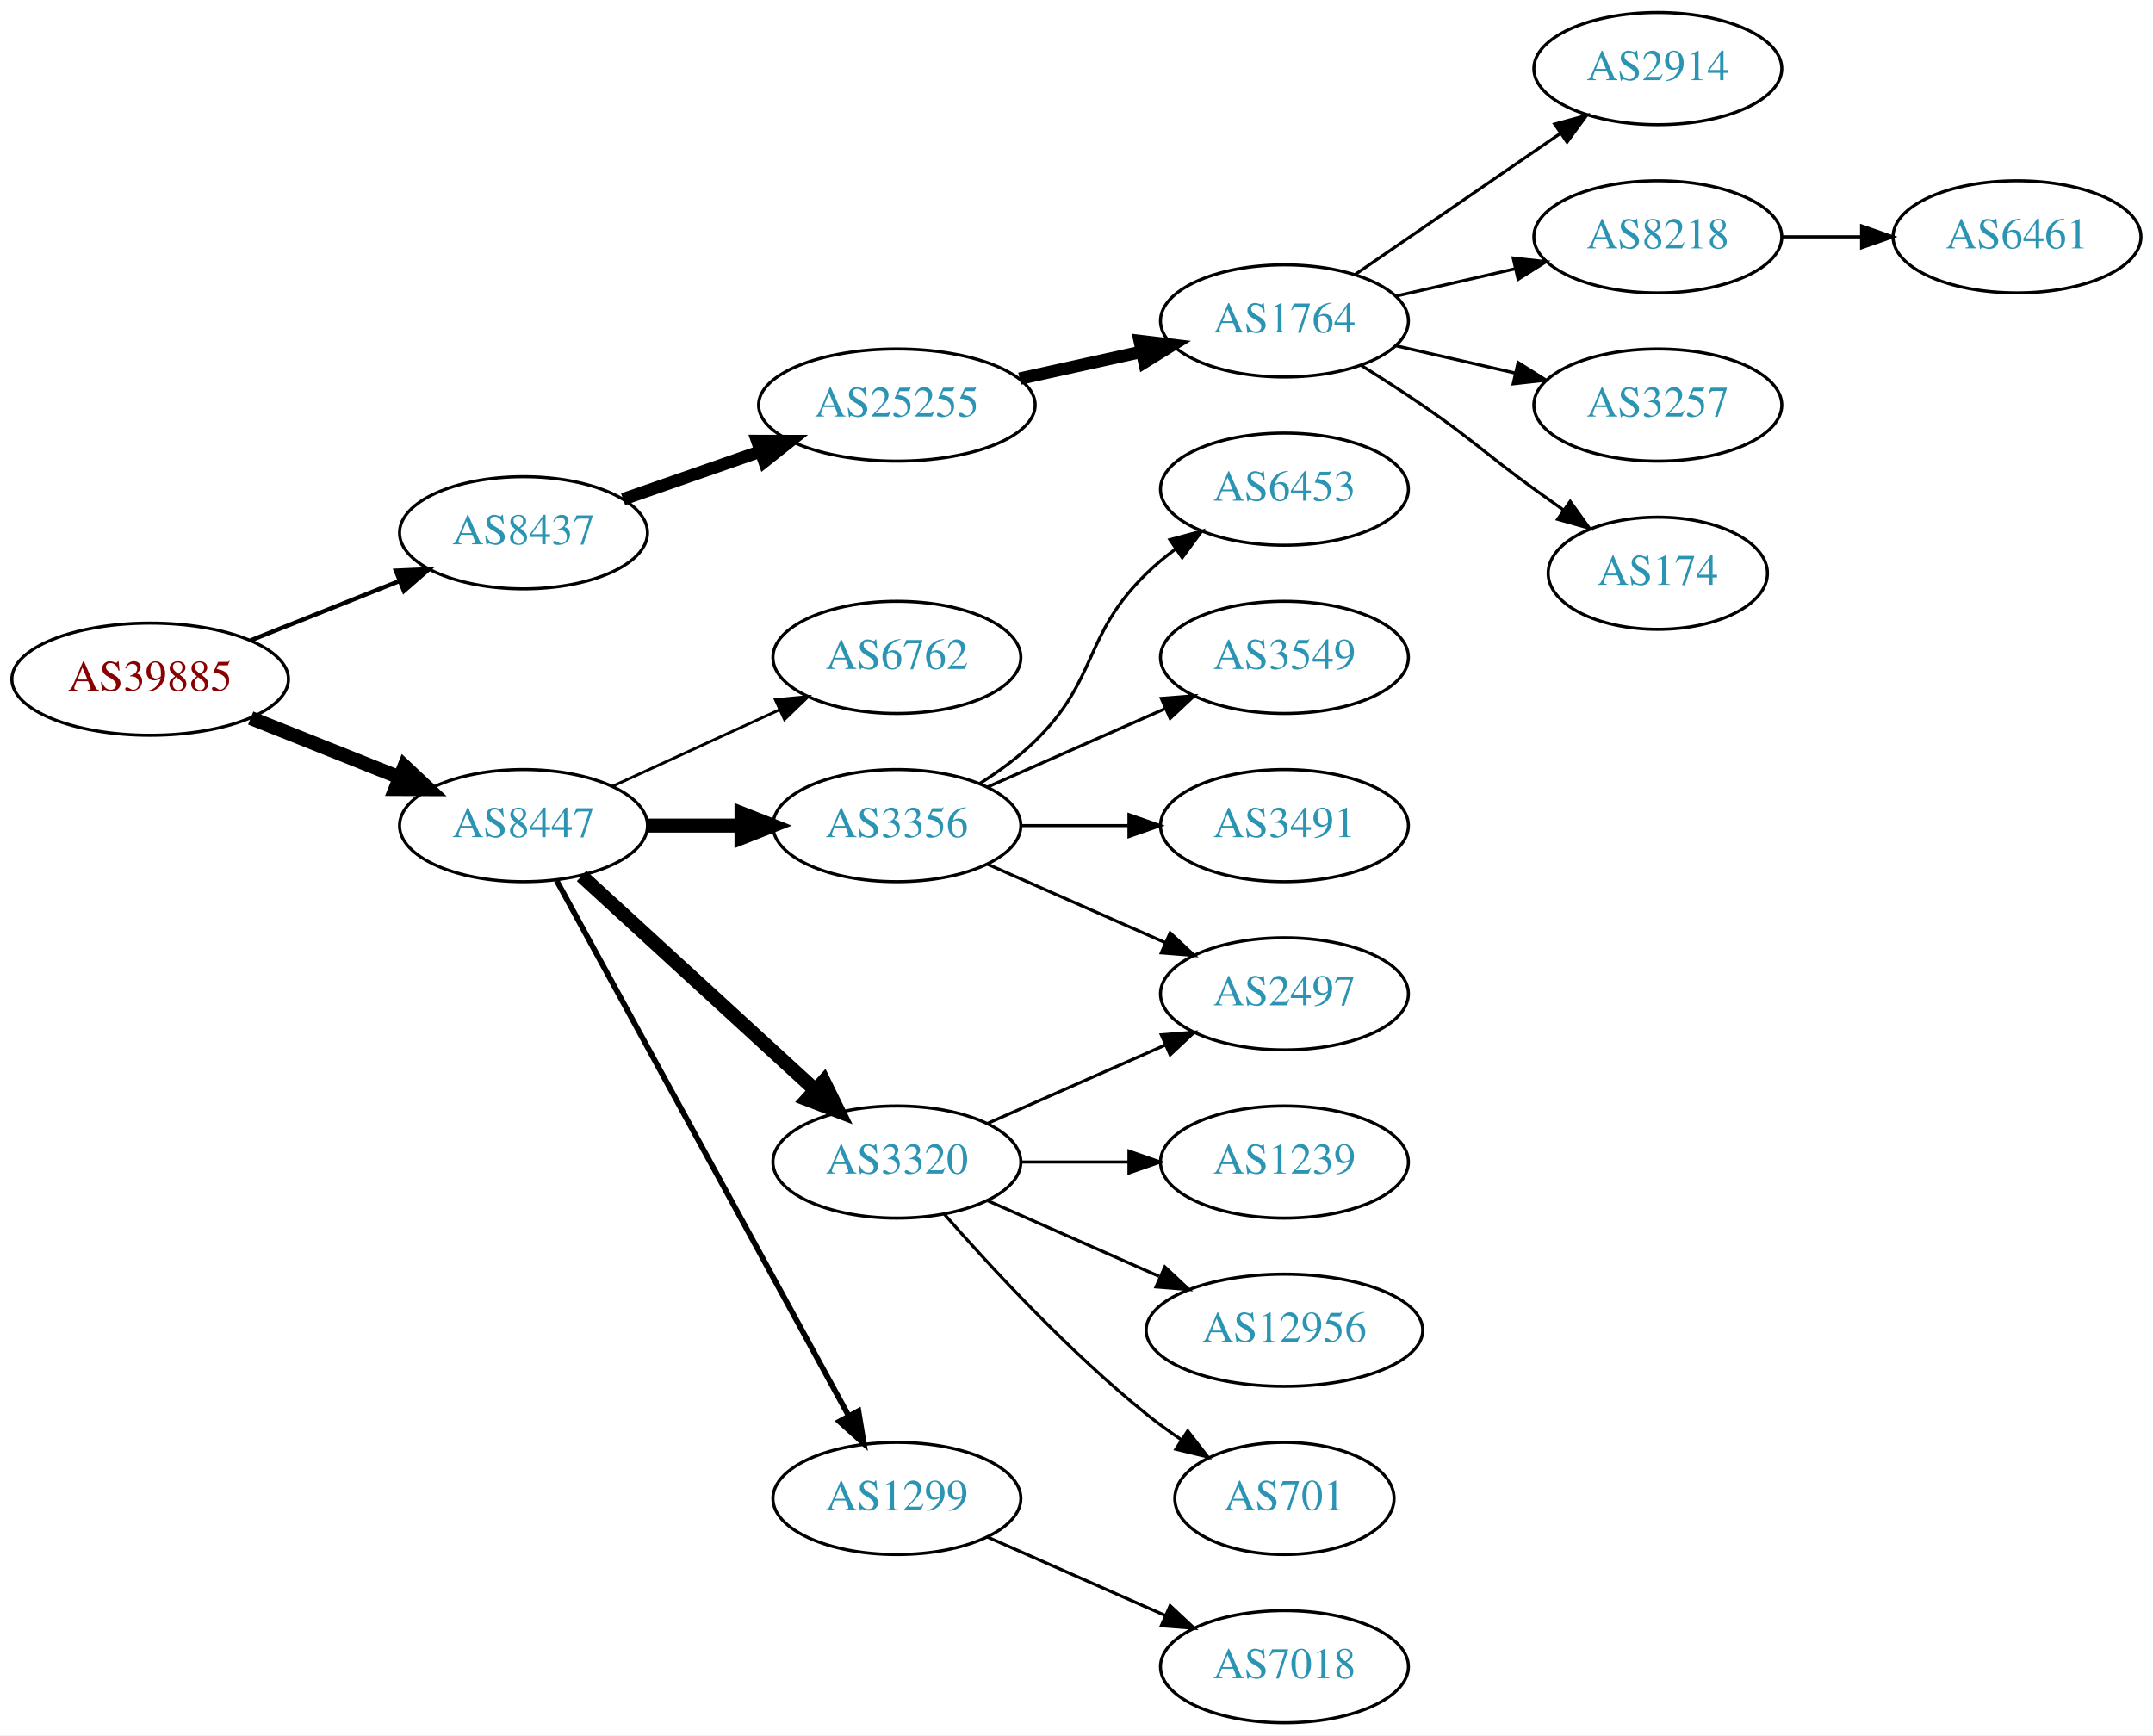
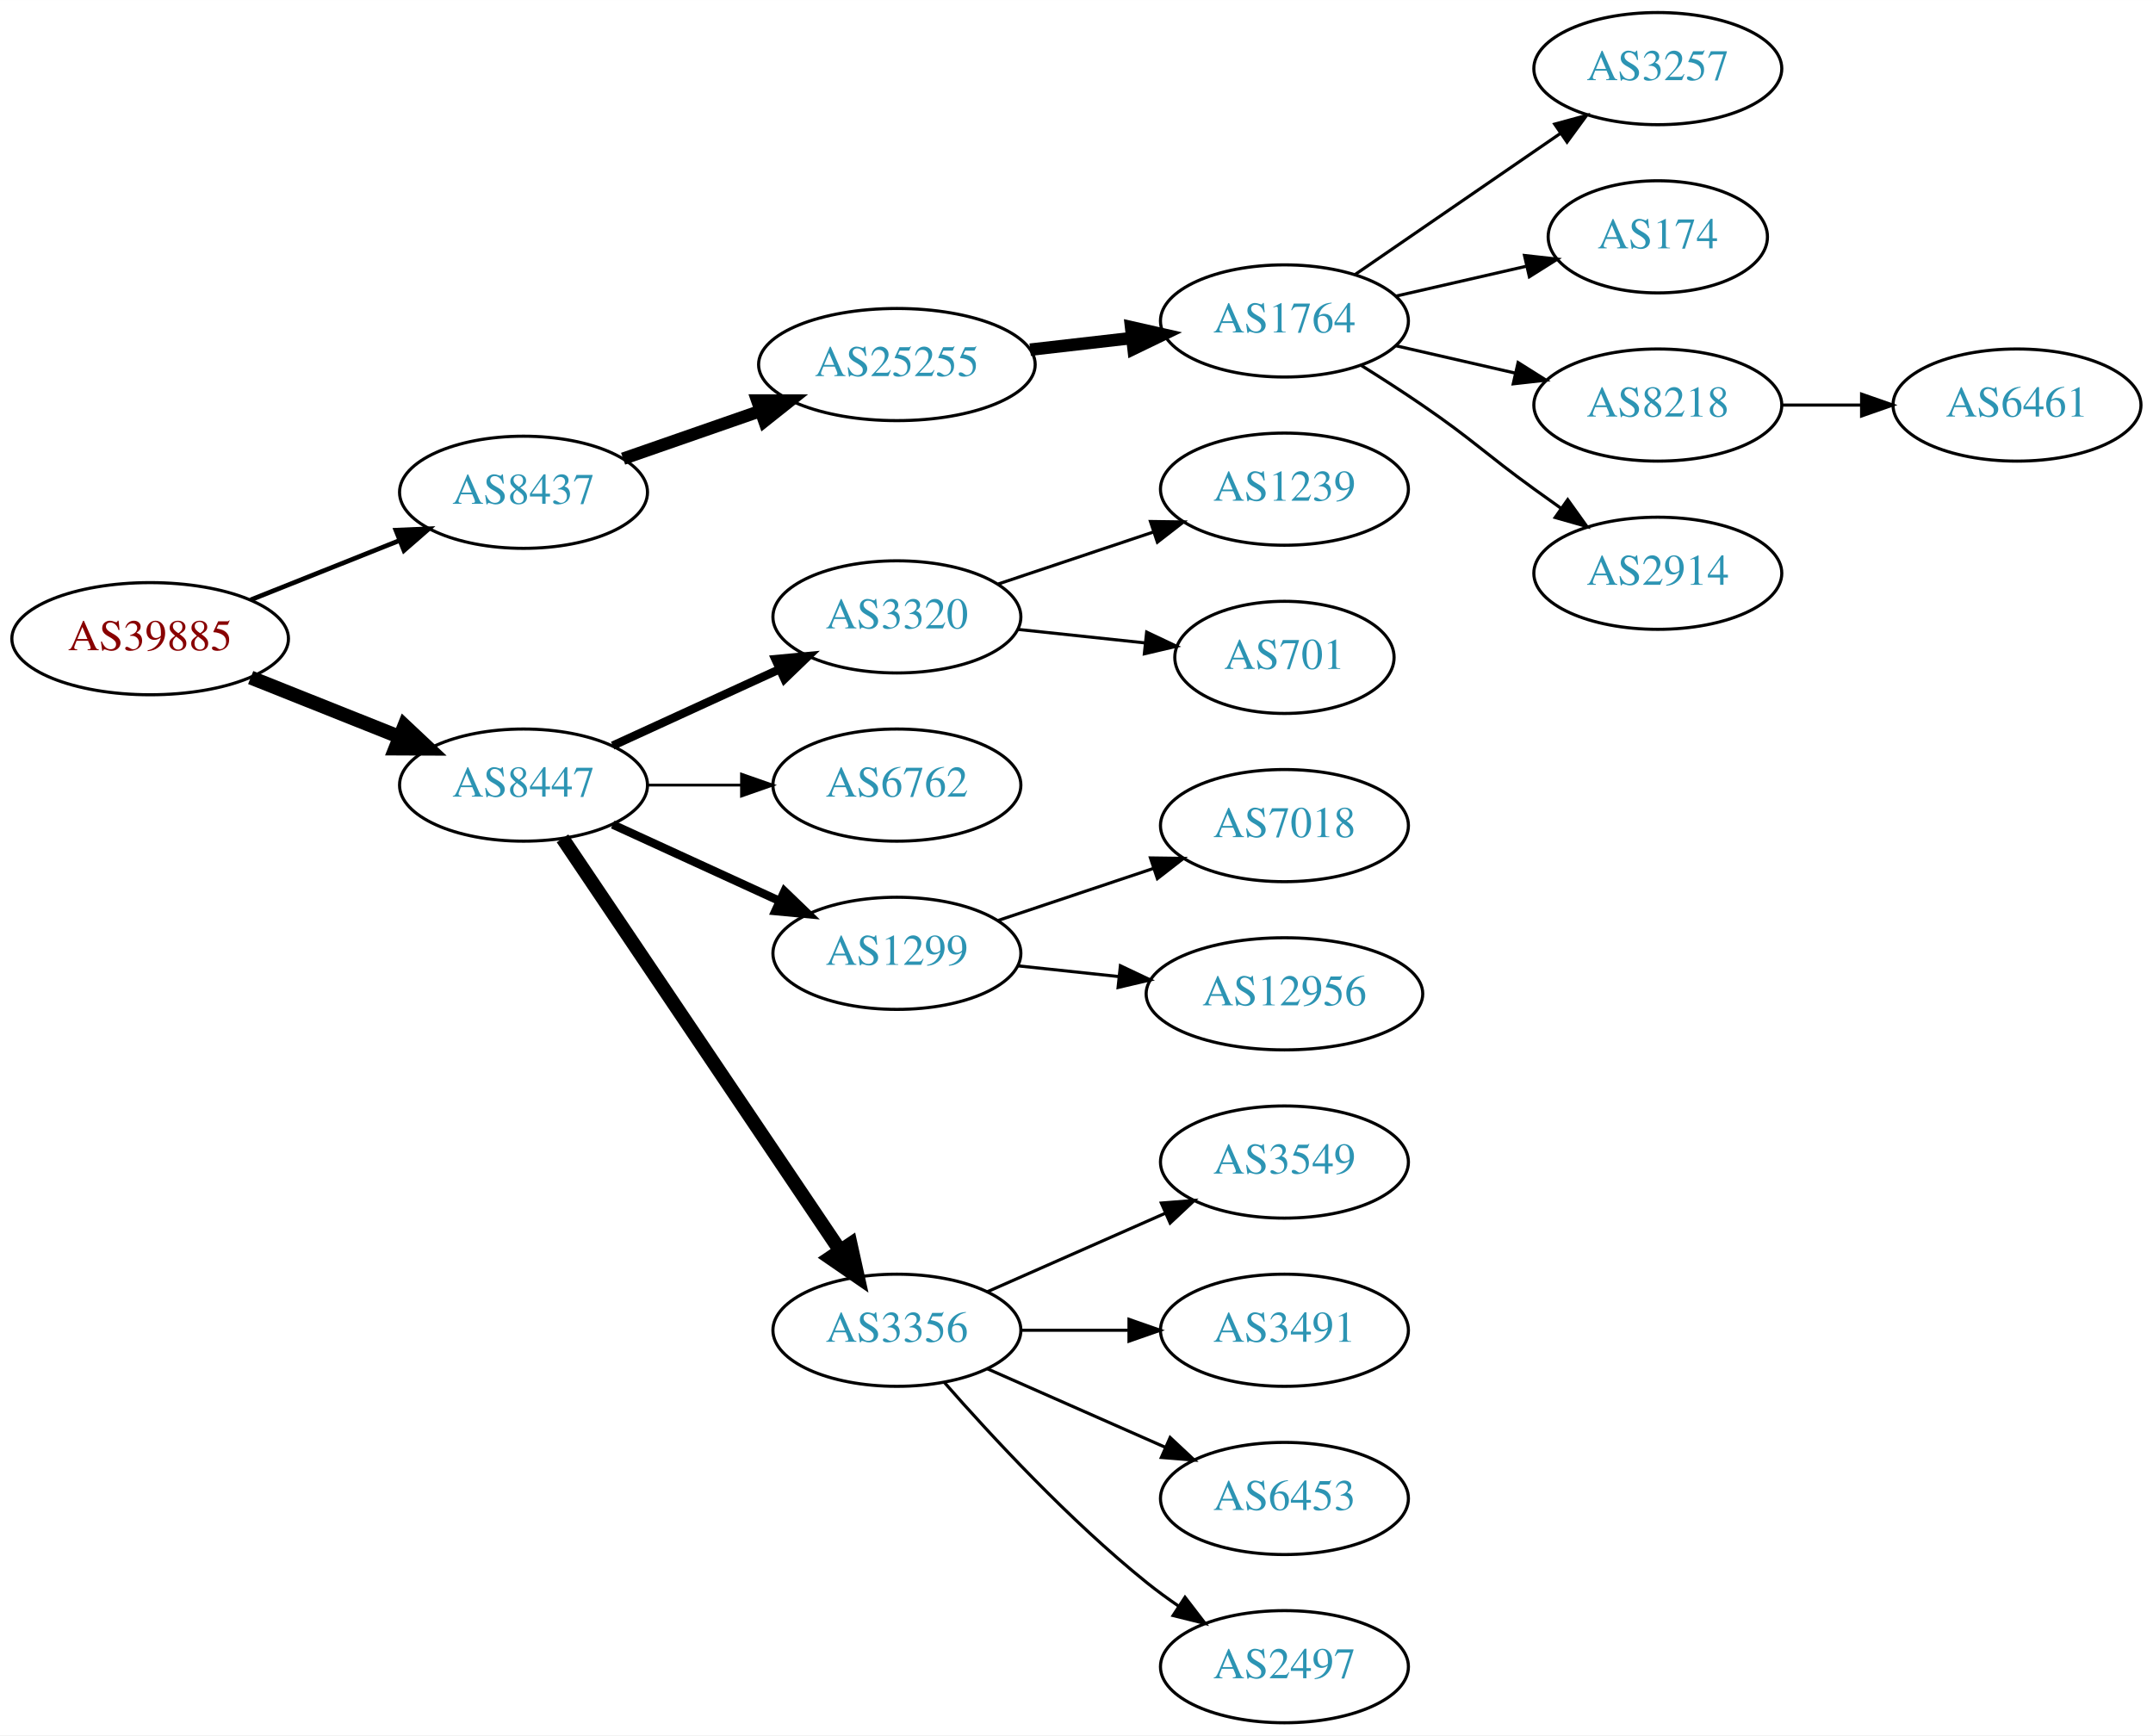
<svg xmlns="http://www.w3.org/2000/svg" xmlns:xlink="http://www.w3.org/1999/xlink" width="691pt" height="557pt" viewBox="0.00 0.00 691.06 557.00">
  <g id="graph0" class="graph" transform="scale(1 1) rotate(0) translate(4 553)">
    <polygon fill="white" stroke="none" points="-4,4 -4,-553 687.055,-553 687.055,4 -4,4" />
    <g id="node1" class="node">
      <g id="a_node1">
        <a xlink:href="/asn/39885" xlink:title="AS39885 ~ PSA Payment Services Austria GmbH [AT]">
-           <ellipse fill="#ffffff" stroke="black" cx="44.196" cy="-335" rx="44.393" ry="18" />
-           <text text-anchor="middle" x="44.196" y="-331.3" font-family="Times,serif" font-size="14.00" fill="#880000">AS39885</text>
+           <ellipse fill="#ffffff" stroke="black" cx="44.196" cy="-348" rx="44.393" ry="18" />
+           <text text-anchor="middle" x="44.196" y="-344.3" font-family="Times,serif" font-size="14.00" fill="#880000">AS39885</text>
        </a>
      </g>
    </g>
    <g id="node2" class="node">
      <g id="a_node2">
        <a xlink:href="/asn/8437" xlink:title="AS8437 ~ Hutchison Drei Austria GmbH [AT]">
-           <ellipse fill="#ffffff" stroke="black" cx="164.039" cy="-382" rx="39.794" ry="18" />
-           <text text-anchor="middle" x="164.039" y="-378.3" font-family="Times,serif" font-size="14.00" fill="#2c94b3">AS8437</text>
+           <ellipse fill="#ffffff" stroke="black" cx="164.039" cy="-395" rx="39.794" ry="18" />
+           <text text-anchor="middle" x="164.039" y="-391.3" font-family="Times,serif" font-size="14.00" fill="#2c94b3">AS8437</text>
        </a>
      </g>
    </g>
    <g id="edge1" class="edge">
-       <path fill="none" stroke="black" stroke-width="1.385" d="M76.466,-347.472C91.148,-353.327 108.791,-360.364 124.309,-366.553" />
-       <polygon fill="black" stroke="black" stroke-width="1.385" points="123.066,-369.825 133.651,-370.279 125.659,-363.323 123.066,-369.825" />
+       <path fill="none" stroke="black" stroke-width="1.5" d="M76.466,-360.472C91.148,-366.327 108.791,-373.364 124.309,-379.553" />
+       <polygon fill="black" stroke="black" stroke-width="1.5" points="123.066,-382.825 133.651,-383.279 125.659,-376.323 123.066,-382.825" />
    </g>
    <g id="node3" class="node">
      <g id="a_node3">
        <a xlink:href="/asn/8447" xlink:title="AS8447 ~ A1 Telekom Austria AG [AT]">
-           <ellipse fill="#ffffff" stroke="black" cx="164.039" cy="-288" rx="39.794" ry="18" />
-           <text text-anchor="middle" x="164.039" y="-284.3" font-family="Times,serif" font-size="14.00" fill="#2c94b3">AS8447</text>
+           <ellipse fill="#ffffff" stroke="black" cx="164.039" cy="-301" rx="39.794" ry="18" />
+           <text text-anchor="middle" x="164.039" y="-297.3" font-family="Times,serif" font-size="14.00" fill="#2c94b3">AS8447</text>
        </a>
      </g>
    </g>
    <g id="edge2" class="edge">
-       <path fill="none" stroke="black" stroke-width="4.5" d="M76.466,-322.528C91.148,-316.673 108.791,-309.636 124.309,-303.447" />
-       <polygon fill="black" stroke="black" stroke-width="4.5" points="125.821,-307.083 133.651,-299.721 122.904,-299.768 125.821,-307.083" />
+       <path fill="none" stroke="black" stroke-width="4.5" d="M76.466,-335.528C91.148,-329.673 108.791,-322.636 124.309,-316.447" />
+       <polygon fill="black" stroke="black" stroke-width="4.5" points="125.821,-320.083 133.651,-312.721 122.904,-312.768 125.821,-320.083" />
    </g>
    <g id="node4" class="node">
      <g id="a_node4">
        <a xlink:href="/asn/25255" xlink:title="AS25255 ~ ==&gt; TELE2 AUSTRIA &lt;== [AT]">
-           <ellipse fill="#ffffff" stroke="black" cx="283.881" cy="-423" rx="44.393" ry="18" />
-           <text text-anchor="middle" x="283.881" y="-419.3" font-family="Times,serif" font-size="14.00" fill="#2c94b3">AS25255</text>
+           <ellipse fill="#ffffff" stroke="black" cx="283.881" cy="-436" rx="44.393" ry="18" />
+           <text text-anchor="middle" x="283.881" y="-432.3" font-family="Times,serif" font-size="14.00" fill="#2c94b3">AS25255</text>
        </a>
      </g>
    </g>
    <g id="edge3" class="edge">
-       <path fill="none" stroke="black" stroke-width="4" d="M196,-392.772C209.409,-397.437 225.332,-402.977 239.861,-408.032" />
-       <polygon fill="black" stroke="black" stroke-width="4" points="239.054,-411.457 249.649,-411.438 241.354,-404.846 239.054,-411.457" />
+       <path fill="none" stroke="black" stroke-width="4" d="M196,-405.772C209.409,-410.437 225.332,-415.977 239.861,-421.032" />
+       <polygon fill="black" stroke="black" stroke-width="4" points="239.054,-424.457 249.649,-424.438 241.354,-417.846 239.054,-424.457" />
    </g>
    <g id="node11" class="node">
      <g id="a_node11">
-         <a xlink:href="/asn/6762" xlink:title="AS6762 ~ TELECOM ITALIA SPARKLE S.p.A. [IT]">
-           <ellipse fill="#ffffff" stroke="black" cx="283.881" cy="-342" rx="39.794" ry="18" />
-           <text text-anchor="middle" x="283.881" y="-338.3" font-family="Times,serif" font-size="14.00" fill="#2c94b3">AS6762</text>
+         <a xlink:href="/asn/3320" xlink:title="AS3320 ~ DTAG [DE]">
+           <ellipse fill="#ffffff" stroke="black" cx="283.881" cy="-355" rx="39.794" ry="18" />
+           <text text-anchor="middle" x="283.881" y="-351.3" font-family="Times,serif" font-size="14.00" fill="#2c94b3">AS3320</text>
        </a>
      </g>
    </g>
    <g id="edge10" class="edge">
-       <path fill="none" stroke="black" stroke-width="0.9" d="M192.667,-300.661C208.624,-307.973 228.895,-317.261 246.178,-325.181" />
-       <polygon fill="black" stroke="black" stroke-width="0.9" points="244.876,-328.435 255.425,-329.419 247.793,-322.071 244.876,-328.435" />
+       <path fill="none" stroke="black" stroke-width="2.7" d="M192.667,-313.661C208.624,-320.973 228.895,-330.261 246.178,-338.181" />
+       <polygon fill="black" stroke="black" stroke-width="2.7" points="244.876,-341.435 255.425,-342.419 247.793,-335.071 244.876,-341.435" />
    </g>
    <g id="node12" class="node">
      <g id="a_node12">
-         <a xlink:href="/asn/3356" xlink:title="AS3356 ~ Level 3 Parent, LLC [US]">
-           <ellipse fill="#ffffff" stroke="black" cx="283.881" cy="-288" rx="39.794" ry="18" />
-           <text text-anchor="middle" x="283.881" y="-284.3" font-family="Times,serif" font-size="14.00" fill="#2c94b3">AS3356</text>
+         <a xlink:href="/asn/6762" xlink:title="AS6762 ~ TELECOM ITALIA SPARKLE S.p.A. [IT]">
+           <ellipse fill="#ffffff" stroke="black" cx="283.881" cy="-301" rx="39.794" ry="18" />
+           <text text-anchor="middle" x="283.881" y="-297.3" font-family="Times,serif" font-size="14.00" fill="#2c94b3">AS6762</text>
        </a>
      </g>
    </g>
    <g id="edge11" class="edge">
-       <path fill="none" stroke="black" stroke-width="4.5" d="M203.951,-288C213.505,-288 223.854,-288 233.817,-288" />
-       <polygon fill="black" stroke="black" stroke-width="4.5" points="234.009,-291.938 244.009,-288 234.009,-284.063 234.009,-291.938" />
+       <path fill="none" stroke="black" stroke-width="0.9" d="M203.951,-301C213.505,-301 223.854,-301 233.817,-301" />
+       <polygon fill="black" stroke="black" stroke-width="0.9" points="234.009,-304.5 244.009,-301 234.009,-297.5 234.009,-304.5" />
    </g>
    <g id="node13" class="node">
      <g id="a_node13">
-         <a xlink:href="/asn/3320" xlink:title="AS3320 ~ DTAG [DE]">
-           <ellipse fill="#ffffff" stroke="black" cx="283.881" cy="-180" rx="39.794" ry="18" />
-           <text text-anchor="middle" x="283.881" y="-176.3" font-family="Times,serif" font-size="14.00" fill="#2c94b3">AS3320</text>
+         <a xlink:href="/asn/1299" xlink:title="AS1299 ~ Telia Carrier [EU]">
+           <ellipse fill="#ffffff" stroke="black" cx="283.881" cy="-247" rx="39.794" ry="18" />
+           <text text-anchor="middle" x="283.881" y="-243.3" font-family="Times,serif" font-size="14.00" fill="#2c94b3">AS1299</text>
        </a>
      </g>
    </g>
    <g id="edge12" class="edge">
-       <path fill="none" stroke="black" stroke-width="4.5" d="M182.681,-271.831C202.554,-253.618 235.016,-223.867 257.585,-203.183" />
-       <polygon fill="black" stroke="black" stroke-width="4.5" points="260.406,-205.939 265.118,-196.279 255.086,-200.133 260.406,-205.939" />
+       <path fill="none" stroke="black" stroke-width="2.7" d="M192.667,-288.339C208.624,-281.027 228.895,-271.739 246.178,-263.819" />
+       <polygon fill="black" stroke="black" stroke-width="2.7" points="247.793,-266.929 255.425,-259.581 244.876,-260.565 247.793,-266.929" />
    </g>
    <g id="node14" class="node">
      <g id="a_node14">
-         <a xlink:href="/asn/1299" xlink:title="AS1299 ~ Telia Carrier [EU]">
-           <ellipse fill="#ffffff" stroke="black" cx="283.881" cy="-72" rx="39.794" ry="18" />
-           <text text-anchor="middle" x="283.881" y="-68.3" font-family="Times,serif" font-size="14.00" fill="#2c94b3">AS1299</text>
+         <a xlink:href="/asn/3356" xlink:title="AS3356 ~ Level 3 Parent, LLC [US]">
+           <ellipse fill="#ffffff" stroke="black" cx="283.881" cy="-126" rx="39.794" ry="18" />
+           <text text-anchor="middle" x="283.881" y="-122.3" font-family="Times,serif" font-size="14.00" fill="#2c94b3">AS3356</text>
        </a>
      </g>
    </g>
    <g id="edge13" class="edge">
-       <path fill="none" stroke="black" stroke-width="1.8" d="M174.682,-270.324C195.364,-232.416 244.076,-143.127 268.456,-98.442" />
-       <polygon fill="black" stroke="black" stroke-width="1.8" points="271.553,-100.072 273.27,-89.618 265.408,-96.72 271.553,-100.072" />
+       <path fill="none" stroke="black" stroke-width="4.5" d="M176.552,-283.902C197.321,-253.059 241.159,-187.959 265.561,-151.721" />
+       <polygon fill="black" stroke="black" stroke-width="4.5" points="269.001,-153.662 271.321,-143.168 262.469,-149.263 269.001,-153.662" />
    </g>
    <g id="node5" class="node">
      <g id="a_node5">
        <a xlink:href="/asn/1764" xlink:title="AS1764 ~ NEXTLAYER-AS [AT]">
          <ellipse fill="#ffffff" stroke="black" cx="408.273" cy="-450" rx="39.794" ry="18" />
          <text text-anchor="middle" x="408.273" y="-446.3" font-family="Times,serif" font-size="14.00" fill="#2c94b3">AS1764</text>
        </a>
      </g>
    </g>
    <g id="edge4" class="edge">
-       <path fill="none" stroke="black" stroke-width="4" d="M323.271,-431.469C335.662,-434.202 349.509,-437.257 362.329,-440.085" />
-       <polygon fill="black" stroke="black" stroke-width="4" points="361.825,-443.558 372.344,-442.295 363.333,-436.722 361.825,-443.558" />
+       <path fill="none" stroke="black" stroke-width="4" d="M326.659,-440.779C337.155,-441.979 348.501,-443.277 359.274,-444.51" />
+       <polygon fill="black" stroke="black" stroke-width="4" points="359.048,-448.006 369.381,-445.666 359.843,-441.052 359.048,-448.006" />
    </g>
    <g id="node6" class="node">
      <g id="a_node6">
-         <a xlink:href="/asn/2914" xlink:title="AS2914 ~ NTT America, Inc. [US]">
+         <a xlink:href="/asn/3257" xlink:title="AS3257 ~ GTT [DE]">
          <ellipse fill="#ffffff" stroke="black" cx="528.116" cy="-531" rx="39.794" ry="18" />
-           <text text-anchor="middle" x="528.116" y="-527.3" font-family="Times,serif" font-size="14.00" fill="#2c94b3">AS2914</text>
+           <text text-anchor="middle" x="528.116" y="-527.3" font-family="Times,serif" font-size="14.00" fill="#2c94b3">AS3257</text>
        </a>
      </g>
    </g>
    <g id="edge5" class="edge">
      <path fill="none" stroke="black" d="M430.887,-464.857C449.376,-477.565 476.19,-495.995 496.819,-510.175" />
      <polygon fill="black" stroke="black" points="495.016,-513.183 505.24,-515.963 498.981,-507.414 495.016,-513.183" />
    </g>
    <g id="node7" class="node">
      <g id="a_node7">
-         <a xlink:href="/asn/8218" xlink:title="AS8218 ~ legacy Neotelecoms [FR]">
-           <ellipse fill="#ffffff" stroke="black" cx="528.116" cy="-477" rx="39.794" ry="18" />
-           <text text-anchor="middle" x="528.116" y="-473.3" font-family="Times,serif" font-size="14.00" fill="#2c94b3">AS8218</text>
+         <a xlink:href="/asn/174" xlink:title="AS174 ~ Cogent Communications [US]">
+           <ellipse fill="#ffffff" stroke="black" cx="528.116" cy="-477" rx="35.194" ry="18" />
+           <text text-anchor="middle" x="528.116" y="-473.3" font-family="Times,serif" font-size="14.00" fill="#2c94b3">AS174</text>
        </a>
      </g>
    </g>
    <g id="edge6" class="edge">
-       <path fill="none" stroke="black" d="M443.993,-457.955C455.993,-460.704 469.613,-463.825 482.306,-466.733" />
-       <polygon fill="black" stroke="black" points="481.708,-470.187 492.238,-469.009 483.272,-463.364 481.708,-470.187" />
+       <path fill="none" stroke="black" d="M443.993,-457.955C457.085,-460.955 472.107,-464.396 485.748,-467.522" />
+       <polygon fill="black" stroke="black" points="485.326,-471.016 495.855,-469.838 486.89,-464.193 485.326,-471.016" />
    </g>
    <g id="node8" class="node">
      <g id="a_node8">
-         <a xlink:href="/asn/3257" xlink:title="AS3257 ~ GTT [DE]">
+         <a xlink:href="/asn/8218" xlink:title="AS8218 ~ legacy Neotelecoms [FR]">
          <ellipse fill="#ffffff" stroke="black" cx="528.116" cy="-423" rx="39.794" ry="18" />
-           <text text-anchor="middle" x="528.116" y="-419.3" font-family="Times,serif" font-size="14.00" fill="#2c94b3">AS3257</text>
+           <text text-anchor="middle" x="528.116" y="-419.3" font-family="Times,serif" font-size="14.00" fill="#2c94b3">AS8218</text>
        </a>
      </g>
    </g>
    <g id="edge7" class="edge">
      <path fill="none" stroke="black" d="M443.993,-442.045C455.993,-439.296 469.613,-436.175 482.306,-433.267" />
      <polygon fill="black" stroke="black" points="483.272,-436.636 492.238,-430.991 481.708,-429.813 483.272,-436.636" />
    </g>
    <g id="node9" class="node">
      <g id="a_node9">
-         <a xlink:href="/asn/174" xlink:title="AS174 ~ Cogent Communications [US]">
-           <ellipse fill="#ffffff" stroke="black" cx="528.116" cy="-369" rx="35.194" ry="18" />
-           <text text-anchor="middle" x="528.116" y="-365.3" font-family="Times,serif" font-size="14.00" fill="#2c94b3">AS174</text>
+         <a xlink:href="/asn/2914" xlink:title="AS2914 ~ NTT America, Inc. [US]">
+           <ellipse fill="#ffffff" stroke="black" cx="528.116" cy="-369" rx="39.794" ry="18" />
+           <text text-anchor="middle" x="528.116" y="-365.3" font-family="Times,serif" font-size="14.00" fill="#2c94b3">AS2914</text>
        </a>
      </g>
    </g>
    <g id="edge8" class="edge">
-       <path fill="none" stroke="black" d="M432.822,-435.784C439.264,-431.76 446.197,-427.301 452.469,-423 468.964,-411.689 472.27,-407.729 488.469,-396 491.498,-393.807 494.677,-391.537 497.856,-389.287" />
-       <polygon fill="black" stroke="black" points="499.998,-392.059 506.166,-383.445 495.972,-386.333 499.998,-392.059" />
+       <path fill="none" stroke="black" d="M432.822,-435.784C439.264,-431.76 446.197,-427.301 452.469,-423 468.964,-411.689 472.27,-407.729 488.469,-396 491.272,-393.971 494.204,-391.875 497.145,-389.79" />
+       <polygon fill="black" stroke="black" points="499.196,-392.627 505.359,-384.009 495.167,-386.903 499.196,-392.627" />
    </g>
    <g id="node10" class="node">
      <g id="a_node10">
        <a xlink:href="/asn/6461" xlink:title="AS6461 ~ Zayo Bandwidth [US]">
-           <ellipse fill="#ffffff" stroke="black" cx="643.409" cy="-477" rx="39.794" ry="18" />
-           <text text-anchor="middle" x="643.409" y="-473.3" font-family="Times,serif" font-size="14.00" fill="#2c94b3">AS6461</text>
+           <ellipse fill="#ffffff" stroke="black" cx="643.409" cy="-423" rx="39.794" ry="18" />
+           <text text-anchor="middle" x="643.409" y="-419.3" font-family="Times,serif" font-size="14.00" fill="#2c94b3">AS6461</text>
        </a>
      </g>
    </g>
    <g id="edge9" class="edge">
-       <path fill="none" stroke="black" d="M567.788,-477C575.991,-477 584.755,-477 593.287,-477" />
-       <polygon fill="black" stroke="black" points="593.526,-480.5 603.526,-477 593.526,-473.5 593.526,-480.5" />
+       <path fill="none" stroke="black" d="M567.788,-423C575.991,-423 584.755,-423 593.287,-423" />
+       <polygon fill="black" stroke="black" points="593.526,-426.5 603.526,-423 593.526,-419.5 593.526,-426.5" />
    </g>
    <g id="node15" class="node">
      <g id="a_node15">
-         <a xlink:href="/asn/6453" xlink:title="AS6453 ~ TATA COMMUNICATIONS (AMERICA) INC [US]">
+         <a xlink:href="/asn/1239" xlink:title="AS1239 ~ Sprint [US]">
          <ellipse fill="#ffffff" stroke="black" cx="408.273" cy="-396" rx="39.794" ry="18" />
-           <text text-anchor="middle" x="408.273" y="-392.3" font-family="Times,serif" font-size="14.00" fill="#2c94b3">AS6453</text>
+           <text text-anchor="middle" x="408.273" y="-392.3" font-family="Times,serif" font-size="14.00" fill="#2c94b3">AS1239</text>
        </a>
      </g>
    </g>
    <g id="edge14" class="edge">
-       <path fill="none" stroke="black" d="M310.41,-301.462C316.573,-305.362 322.875,-309.948 328.077,-315 348.771,-335.094 343.384,-348.906 364.077,-369 366.922,-371.763 370.096,-374.386 373.396,-376.834" />
-       <polygon fill="black" stroke="black" points="371.513,-379.786 381.744,-382.538 375.462,-374.006 371.513,-379.786" />
+       <path fill="none" stroke="black" d="M316.4,-365.559C331.533,-370.628 349.86,-376.767 366.081,-382.201" />
+       <polygon fill="black" stroke="black" points="365.267,-385.62 375.861,-385.477 367.491,-378.982 365.267,-385.62" />
    </g>
    <g id="node16" class="node">
      <g id="a_node16">
-         <a xlink:href="/asn/3549" xlink:title="AS3549 ~ Level 3 Parent, LLC [US]">
-           <ellipse fill="#ffffff" stroke="black" cx="408.273" cy="-342" rx="39.794" ry="18" />
-           <text text-anchor="middle" x="408.273" y="-338.3" font-family="Times,serif" font-size="14.00" fill="#2c94b3">AS3549</text>
+         <a xlink:href="/asn/701" xlink:title="AS701 ~ UUNET [US]">
+           <ellipse fill="#ffffff" stroke="black" cx="408.273" cy="-342" rx="35.194" ry="18" />
+           <text text-anchor="middle" x="408.273" y="-338.3" font-family="Times,serif" font-size="14.00" fill="#2c94b3">AS701</text>
        </a>
      </g>
    </g>
    <g id="edge15" class="edge">
-       <path fill="none" stroke="black" d="M312.96,-300.389C329.908,-307.866 351.706,-317.483 370.075,-325.588" />
-       <polygon fill="black" stroke="black" points="368.763,-328.834 379.325,-329.669 371.589,-322.43 368.763,-328.834" />
+       <path fill="none" stroke="black" d="M322.602,-350.993C335.587,-349.614 350.234,-348.058 363.65,-346.633" />
+       <polygon fill="black" stroke="black" points="364.047,-350.111 373.622,-345.574 363.308,-343.15 364.047,-350.111" />
+     </g>
+     <g id="node21" class="node">
+       <g id="a_node21">
+         <a xlink:href="/asn/7018" xlink:title="AS7018 ~ AT&amp;T Services, Inc. [US]">
+           <ellipse fill="#ffffff" stroke="black" cx="408.273" cy="-288" rx="39.794" ry="18" />
+           <text text-anchor="middle" x="408.273" y="-284.3" font-family="Times,serif" font-size="14.00" fill="#2c94b3">AS7018</text>
+         </a>
+       </g>
+     </g>
+     <g id="edge20" class="edge">
+       <path fill="none" stroke="black" d="M316.4,-257.559C331.533,-262.628 349.86,-268.767 366.081,-274.201" />
+       <polygon fill="black" stroke="black" points="365.267,-277.62 375.861,-277.477 367.491,-270.982 365.267,-277.62" />
+     </g>
+     <g id="node22" class="node">
+       <g id="a_node22">
+         <a xlink:href="/asn/12956" xlink:title="AS12956 ~ TELXIUS [ES]">
+           <ellipse fill="#ffffff" stroke="black" cx="408.273" cy="-234" rx="44.393" ry="18" />
+           <text text-anchor="middle" x="408.273" y="-230.3" font-family="Times,serif" font-size="14.00" fill="#2c94b3">AS12956</text>
+         </a>
+       </g>
+     </g>
+     <g id="edge21" class="edge">
+       <path fill="none" stroke="black" d="M322.602,-242.993C332.821,-241.908 344.07,-240.713 354.938,-239.559" />
+       <polygon fill="black" stroke="black" points="355.621,-243.006 365.196,-238.469 354.882,-236.045 355.621,-243.006" />
    </g>
    <g id="node17" class="node">
      <g id="a_node17">
-         <a xlink:href="/asn/3491" xlink:title="AS3491 ~ PCCW Global, Inc. [US]">
-           <ellipse fill="#ffffff" stroke="black" cx="408.273" cy="-288" rx="39.794" ry="18" />
-           <text text-anchor="middle" x="408.273" y="-284.3" font-family="Times,serif" font-size="14.00" fill="#2c94b3">AS3491</text>
+         <a xlink:href="/asn/3549" xlink:title="AS3549 ~ Level 3 Parent, LLC [US]">
+           <ellipse fill="#ffffff" stroke="black" cx="408.273" cy="-180" rx="39.794" ry="18" />
+           <text text-anchor="middle" x="408.273" y="-176.3" font-family="Times,serif" font-size="14.00" fill="#2c94b3">AS3549</text>
        </a>
      </g>
    </g>
    <g id="edge16" class="edge">
-       <path fill="none" stroke="black" d="M323.607,-288C334.545,-288 346.596,-288 358.062,-288" />
-       <polygon fill="black" stroke="black" points="358.38,-291.5 368.38,-288 358.38,-284.5 358.38,-291.5" />
+       <path fill="none" stroke="black" d="M312.96,-138.389C329.908,-145.866 351.706,-155.483 370.075,-163.588" />
+       <polygon fill="black" stroke="black" points="368.763,-166.834 379.325,-167.669 371.589,-160.43 368.763,-166.834" />
    </g>
    <g id="node18" class="node">
      <g id="a_node18">
-         <a xlink:href="/asn/2497" xlink:title="AS2497 ~ Internet Initiative Japan Inc. [JP]">
-           <ellipse fill="#ffffff" stroke="black" cx="408.273" cy="-234" rx="39.794" ry="18" />
-           <text text-anchor="middle" x="408.273" y="-230.3" font-family="Times,serif" font-size="14.00" fill="#2c94b3">AS2497</text>
+         <a xlink:href="/asn/3491" xlink:title="AS3491 ~ PCCW Global, Inc. [US]">
+           <ellipse fill="#ffffff" stroke="black" cx="408.273" cy="-126" rx="39.794" ry="18" />
+           <text text-anchor="middle" x="408.273" y="-122.3" font-family="Times,serif" font-size="14.00" fill="#2c94b3">AS3491</text>
        </a>
      </g>
    </g>
    <g id="edge17" class="edge">
-       <path fill="none" stroke="black" d="M312.96,-275.611C329.908,-268.134 351.706,-258.517 370.075,-250.412" />
-       <polygon fill="black" stroke="black" points="371.589,-253.57 379.325,-246.331 368.763,-247.166 371.589,-253.57" />
-     </g>
-     <g id="edge19" class="edge">
-       <path fill="none" stroke="black" d="M312.96,-192.389C329.908,-199.866 351.706,-209.483 370.075,-217.588" />
-       <polygon fill="black" stroke="black" points="368.763,-220.834 379.325,-221.669 371.589,-214.43 368.763,-220.834" />
+       <path fill="none" stroke="black" d="M323.607,-126C334.545,-126 346.596,-126 358.062,-126" />
+       <polygon fill="black" stroke="black" points="358.38,-129.5 368.38,-126 358.38,-122.5 358.38,-129.5" />
    </g>
    <g id="node19" class="node">
      <g id="a_node19">
-         <a xlink:href="/asn/1239" xlink:title="AS1239 ~ Sprint [US]">
-           <ellipse fill="#ffffff" stroke="black" cx="408.273" cy="-180" rx="39.794" ry="18" />
-           <text text-anchor="middle" x="408.273" y="-176.3" font-family="Times,serif" font-size="14.00" fill="#2c94b3">AS1239</text>
+         <a xlink:href="/asn/6453" xlink:title="AS6453 ~ TATA COMMUNICATIONS (AMERICA) INC [US]">
+           <ellipse fill="#ffffff" stroke="black" cx="408.273" cy="-72" rx="39.794" ry="18" />
+           <text text-anchor="middle" x="408.273" y="-68.3" font-family="Times,serif" font-size="14.00" fill="#2c94b3">AS6453</text>
        </a>
      </g>
    </g>
    <g id="edge18" class="edge">
-       <path fill="none" stroke="black" d="M323.607,-180C334.545,-180 346.596,-180 358.062,-180" />
-       <polygon fill="black" stroke="black" points="358.38,-183.5 368.38,-180 358.38,-176.5 358.38,-183.5" />
+       <path fill="none" stroke="black" d="M312.96,-113.611C329.908,-106.134 351.706,-96.517 370.075,-88.412" />
+       <polygon fill="black" stroke="black" points="371.589,-91.57 379.325,-84.331 368.763,-85.165 371.589,-91.57" />
    </g>
    <g id="node20" class="node">
      <g id="a_node20">
-         <a xlink:href="/asn/12956" xlink:title="AS12956 ~ TELXIUS [ES]">
-           <ellipse fill="#ffffff" stroke="black" cx="408.273" cy="-126" rx="44.393" ry="18" />
-           <text text-anchor="middle" x="408.273" y="-122.3" font-family="Times,serif" font-size="14.00" fill="#2c94b3">AS12956</text>
-         </a>
-       </g>
-     </g>
-     <g id="edge20" class="edge">
-       <path fill="none" stroke="black" d="M312.96,-167.611C329.276,-160.413 350.087,-151.231 368.007,-143.325" />
-       <polygon fill="black" stroke="black" points="369.881,-146.323 377.618,-139.084 367.056,-139.919 369.881,-146.323" />
-     </g>
-     <g id="node21" class="node">
-       <g id="a_node21">
-         <a xlink:href="/asn/701" xlink:title="AS701 ~ UUNET [US]">
-           <ellipse fill="#ffffff" stroke="black" cx="408.273" cy="-72" rx="35.194" ry="18" />
-           <text text-anchor="middle" x="408.273" y="-68.3" font-family="Times,serif" font-size="14.00" fill="#2c94b3">AS701</text>
-         </a>
-       </g>
-     </g>
-     <g id="edge21" class="edge">
-       <path fill="none" stroke="black" d="M299.033,-163.337C314.135,-146.106 339.256,-118.976 364.077,-99 367.582,-96.179 371.4,-93.413 375.268,-90.791" />
-       <polygon fill="black" stroke="black" points="377.226,-93.694 383.714,-85.318 373.419,-87.82 377.226,-93.694" />
-     </g>
-     <g id="node22" class="node">
-       <g id="a_node22">
-         <a xlink:href="/asn/7018" xlink:title="AS7018 ~ AT&amp;T Services, Inc. [US]">
+         <a xlink:href="/asn/2497" xlink:title="AS2497 ~ Internet Initiative Japan Inc. [JP]">
          <ellipse fill="#ffffff" stroke="black" cx="408.273" cy="-18" rx="39.794" ry="18" />
-           <text text-anchor="middle" x="408.273" y="-14.3" font-family="Times,serif" font-size="14.00" fill="#2c94b3">AS7018</text>
-         </a>
-       </g>
-     </g>
-     <g id="edge22" class="edge">
-       <path fill="none" stroke="black" d="M312.96,-59.611C329.908,-52.134 351.706,-42.517 370.075,-34.412" />
-       <polygon fill="black" stroke="black" points="371.589,-37.57 379.325,-30.331 368.763,-31.166 371.589,-37.57" />
+           <text text-anchor="middle" x="408.273" y="-14.3" font-family="Times,serif" font-size="14.00" fill="#2c94b3">AS2497</text>
+         </a>
+       </g>
+     </g>
+     <g id="edge19" class="edge">
+       <path fill="none" stroke="black" d="M299.033,-109.337C314.135,-92.106 339.256,-64.976 364.077,-45 367.333,-42.38 370.858,-39.808 374.442,-37.354" />
+       <polygon fill="black" stroke="black" points="376.361,-40.281 382.815,-31.879 372.53,-34.423 376.361,-40.281" />
    </g>
  </g>
</svg>
